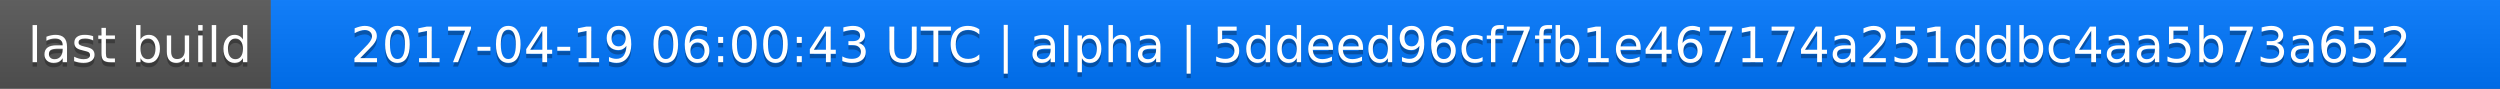
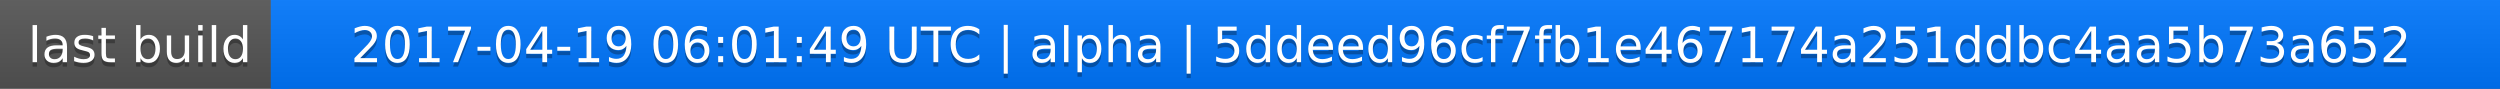
<svg xmlns="http://www.w3.org/2000/svg" width="563" height="20">
  <linearGradient id="a" x2="0" y2="100%">
    <stop offset="0" stop-color="#bbb" stop-opacity=".1" />
    <stop offset="1" stop-opacity=".1" />
  </linearGradient>
  <rect rx="0" width="563" height="20" fill="#555" />
  <rect rx="0" x="61" width="502" height="20" fill="#07f" />
  <path fill="#07f" d="M61 0h4v20h-4z" />
  <rect rx="0" width="563" height="20" fill="url(#a)" />
  <g fill="#fff" text-anchor="middle" font-family="DejaVu Sans,Verdana,Geneva,sans-serif" font-size="11">
    <text x="31.5" y="15" fill="#010101" fill-opacity=".3">last build</text>
    <text x="31.5" y="14">last build</text>
-     <text x="311" y="15" fill="#010101" fill-opacity=".3">2017-04-19 06:00:43 UTC | alpha | 5ddeed96cf7fb1e467174a251ddbc4aa5b73a652</text>
-     <text x="311" y="14">2017-04-19 06:00:43 UTC | alpha | 5ddeed96cf7fb1e467174a251ddbc4aa5b73a652</text>
+     <text x="311" y="15" fill="#010101" fill-opacity=".3">2017-04-19 06:01:49 UTC | alpha | 5ddeed96cf7fb1e467174a251ddbc4aa5b73a652</text>
+     <text x="311" y="14">2017-04-19 06:01:49 UTC | alpha | 5ddeed96cf7fb1e467174a251ddbc4aa5b73a652</text>
  </g>
</svg>
